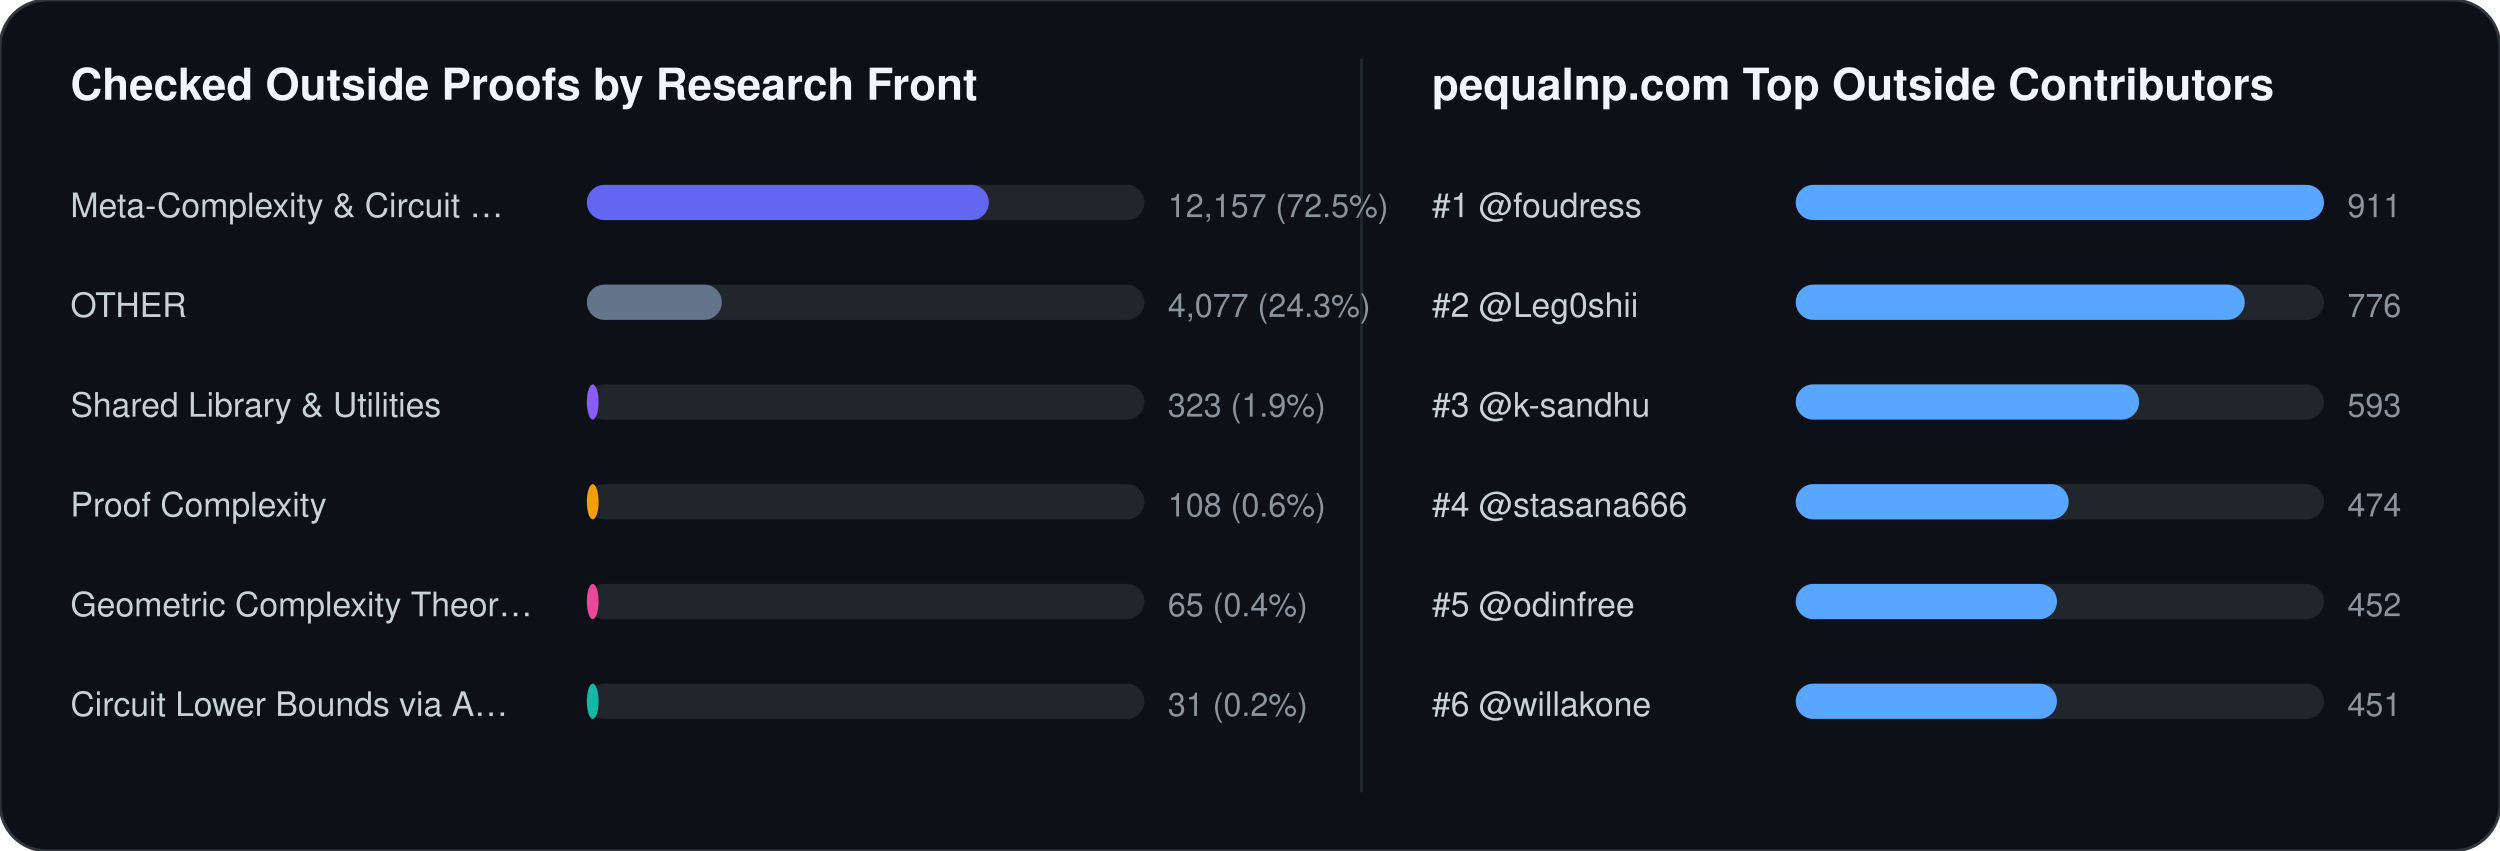
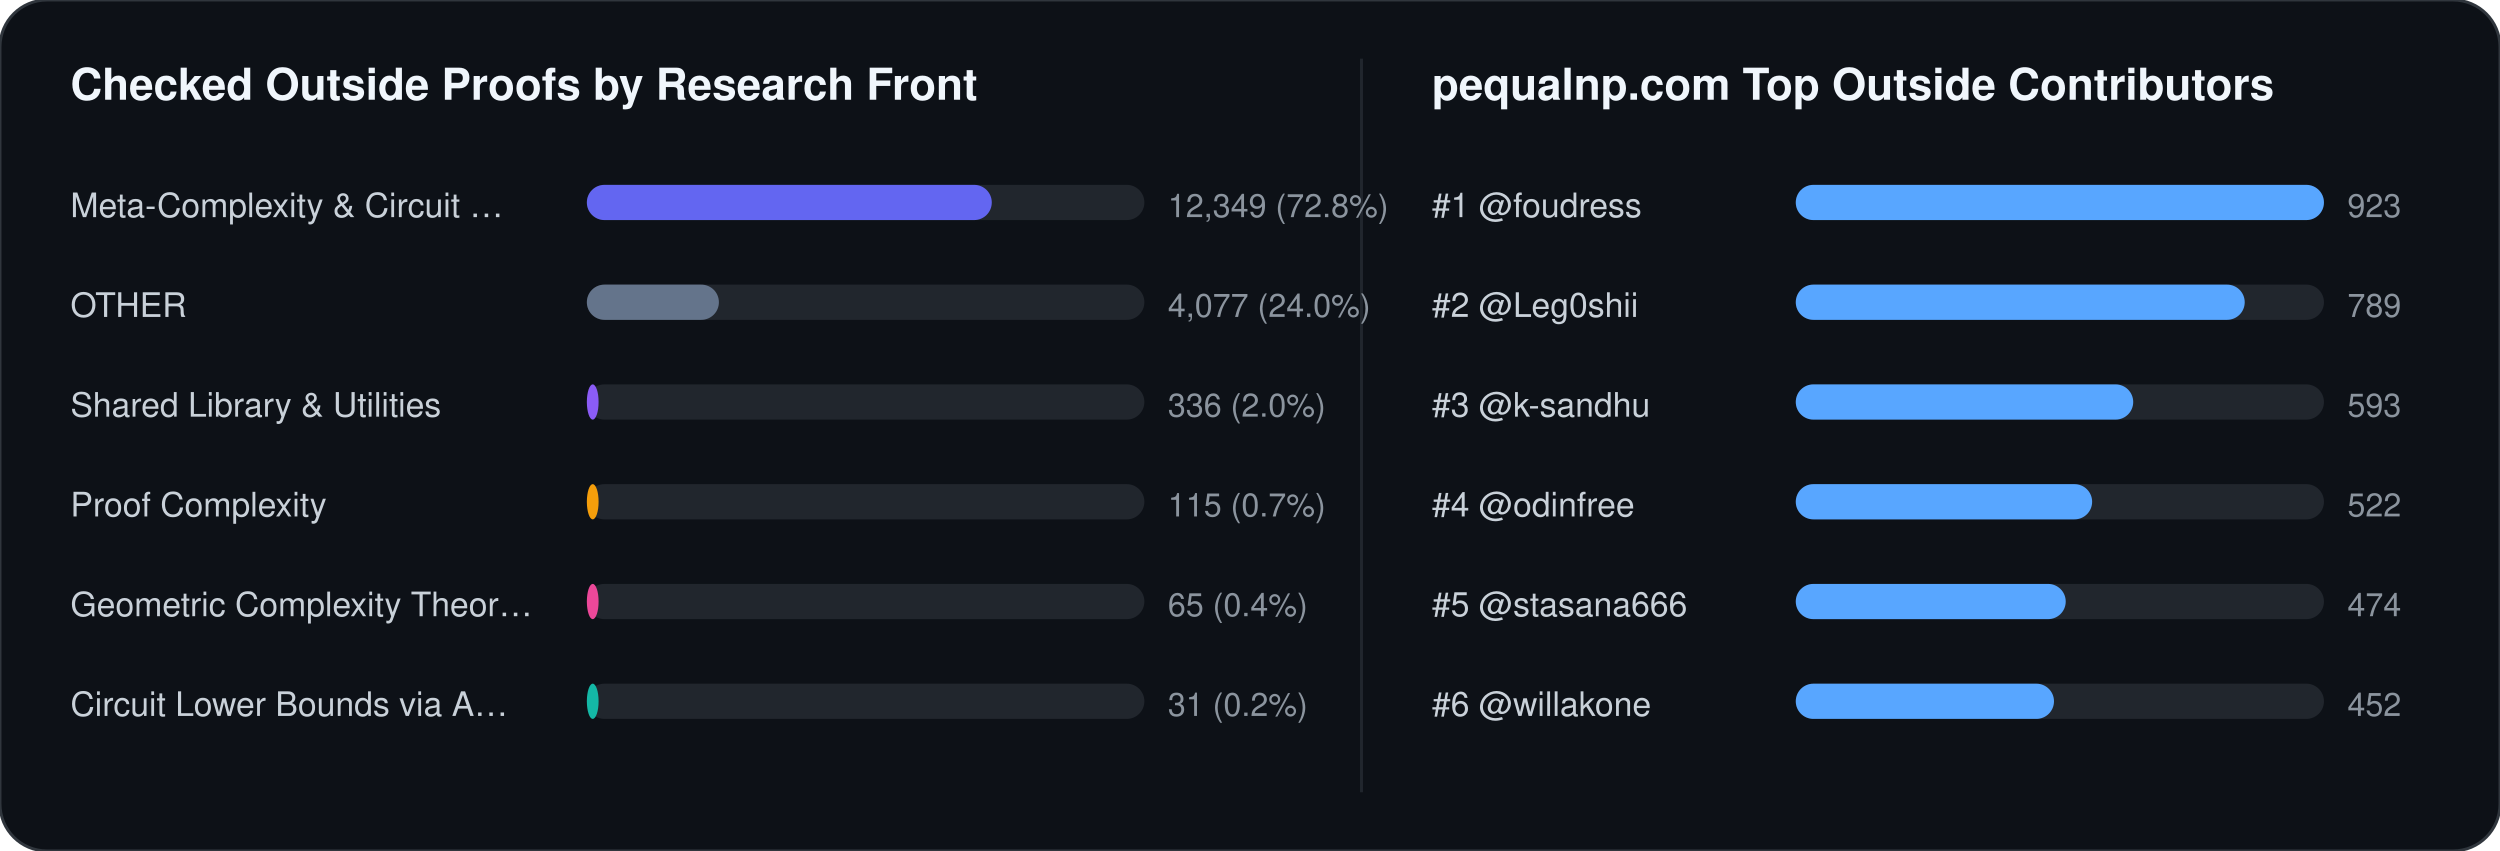
<svg xmlns="http://www.w3.org/2000/svg" width="852" height="290" viewBox="0 0 852 290" font-family="-apple-system,BlinkMacSystemFont,Segoe UI,Helvetica,Arial,sans-serif">
  <rect width="852" height="290" rx="16" fill="#0d1117" stroke="#30363d" stroke-width="1" />
  <text x="24" y="34" fill="#f0f6fc" font-size="15" font-weight="700">Checked Outside Proofs by Research Front</text>
  <line x1="464" y1="20" x2="464" y2="270" stroke="#21262d" stroke-width="1" />
  <text x="488" y="34" fill="#f0f6fc" font-size="15" font-weight="700">pequalnp.com Top Outside Contributors</text>
  <text x="24" y="74" fill="#c9d1d9" font-size="11.5">Meta-Complexity &amp; Circuit …</text>
  <rect x="200" y="63" width="190" height="12" rx="6" fill="#21262d" />
-   <rect x="200" y="63" width="137" height="12" rx="6" fill="#6366f1" />
-   <text x="398" y="74" fill="#8b949e" font-size="11">12,157 (72.5%)</text>
+   <rect x="200" y="63" width="138" height="12" rx="6" fill="#6366f1" />
+   <text x="398" y="74" fill="#8b949e" font-size="11">12,349 (72.8%)</text>
  <text x="24" y="108" fill="#c9d1d9" font-size="11.5">OTHER</text>
  <rect x="200" y="97" width="190" height="12" rx="6" fill="#21262d" />
-   <rect x="200" y="97" width="46" height="12" rx="6" fill="#64748b" />
-   <text x="398" y="108" fill="#8b949e" font-size="11">4,077 (24.3%)</text>
+   <rect x="200" y="97" width="45" height="12" rx="6" fill="#64748b" />
+   <text x="398" y="108" fill="#8b949e" font-size="11">4,077 (24.0%)</text>
  <text x="24" y="142" fill="#c9d1d9" font-size="11.5">Shared Library &amp; Utilities</text>
  <rect x="200" y="131" width="190" height="12" rx="6" fill="#21262d" />
  <rect x="200" y="131" width="4" height="12" rx="6" fill="#8b5cf6" />
-   <text x="398" y="142" fill="#8b949e" font-size="11">323 (1.9%)</text>
+   <text x="398" y="142" fill="#8b949e" font-size="11">336 (2.0%)</text>
  <text x="24" y="176" fill="#c9d1d9" font-size="11.5">Proof Complexity</text>
  <rect x="200" y="165" width="190" height="12" rx="6" fill="#21262d" />
  <rect x="200" y="165" width="4" height="12" rx="6" fill="#f59e0b" />
-   <text x="398" y="176" fill="#8b949e" font-size="11">108 (0.6%)</text>
+   <text x="398" y="176" fill="#8b949e" font-size="11">115 (0.7%)</text>
  <text x="24" y="210" fill="#c9d1d9" font-size="11.5">Geometric Complexity Theor…</text>
  <rect x="200" y="199" width="190" height="12" rx="6" fill="#21262d" />
  <rect x="200" y="199" width="4" height="12" rx="6" fill="#ec4899" />
  <text x="398" y="210" fill="#8b949e" font-size="11">65 (0.4%)</text>
  <text x="24" y="244" fill="#c9d1d9" font-size="11.5">Circuit Lower Bounds via A…</text>
  <rect x="200" y="233" width="190" height="12" rx="6" fill="#21262d" />
  <rect x="200" y="233" width="4" height="12" rx="6" fill="#14b8a6" />
  <text x="398" y="244" fill="#8b949e" font-size="11">31 (0.2%)</text>
  <text x="488" y="74" fill="#c9d1d9" font-size="11.5">#1 @foudress</text>
  <rect x="612" y="63" width="180" height="12" rx="6" fill="#21262d" />
  <rect x="612" y="63" width="180" height="12" rx="6" fill="#58a6ff" />
-   <text x="800" y="74" fill="#8b949e" font-size="11">911</text>
+   <text x="800" y="74" fill="#8b949e" font-size="11">923</text>
  <text x="488" y="108" fill="#c9d1d9" font-size="11.5">#2 @Leg0shii</text>
  <rect x="612" y="97" width="180" height="12" rx="6" fill="#21262d" />
  <rect x="612" y="97" width="153" height="12" rx="6" fill="#58a6ff" />
-   <text x="800" y="108" fill="#8b949e" font-size="11">776</text>
+   <text x="800" y="108" fill="#8b949e" font-size="11">789</text>
  <text x="488" y="142" fill="#c9d1d9" font-size="11.5">#3 @k-sandhu</text>
  <rect x="612" y="131" width="180" height="12" rx="6" fill="#21262d" />
-   <rect x="612" y="131" width="117" height="12" rx="6" fill="#58a6ff" />
+   <rect x="612" y="131" width="115" height="12" rx="6" fill="#58a6ff" />
  <text x="800" y="142" fill="#8b949e" font-size="11">593</text>
-   <text x="488" y="176" fill="#c9d1d9" font-size="11.5">#4 @stasana666</text>
+   <text x="488" y="176" fill="#c9d1d9" font-size="11.5">#4 @odinfree</text>
  <rect x="612" y="165" width="180" height="12" rx="6" fill="#21262d" />
-   <rect x="612" y="165" width="93" height="12" rx="6" fill="#58a6ff" />
-   <text x="800" y="176" fill="#8b949e" font-size="11">474</text>
-   <text x="488" y="210" fill="#c9d1d9" font-size="11.5">#5 @odinfree</text>
+   <rect x="612" y="165" width="101" height="12" rx="6" fill="#58a6ff" />
+   <text x="800" y="176" fill="#8b949e" font-size="11">522</text>
+   <text x="488" y="210" fill="#c9d1d9" font-size="11.5">#5 @stasana666</text>
  <rect x="612" y="199" width="180" height="12" rx="6" fill="#21262d" />
-   <rect x="612" y="199" width="89" height="12" rx="6" fill="#58a6ff" />
-   <text x="800" y="210" fill="#8b949e" font-size="11">452</text>
+   <rect x="612" y="199" width="92" height="12" rx="6" fill="#58a6ff" />
+   <text x="800" y="210" fill="#8b949e" font-size="11">474</text>
  <text x="488" y="244" fill="#c9d1d9" font-size="11.5">#6 @willakone</text>
  <rect x="612" y="233" width="180" height="12" rx="6" fill="#21262d" />
-   <rect x="612" y="233" width="89" height="12" rx="6" fill="#58a6ff" />
-   <text x="800" y="244" fill="#8b949e" font-size="11">451</text>
+   <rect x="612" y="233" width="88" height="12" rx="6" fill="#58a6ff" />
+   <text x="800" y="244" fill="#8b949e" font-size="11">452</text>
</svg>
